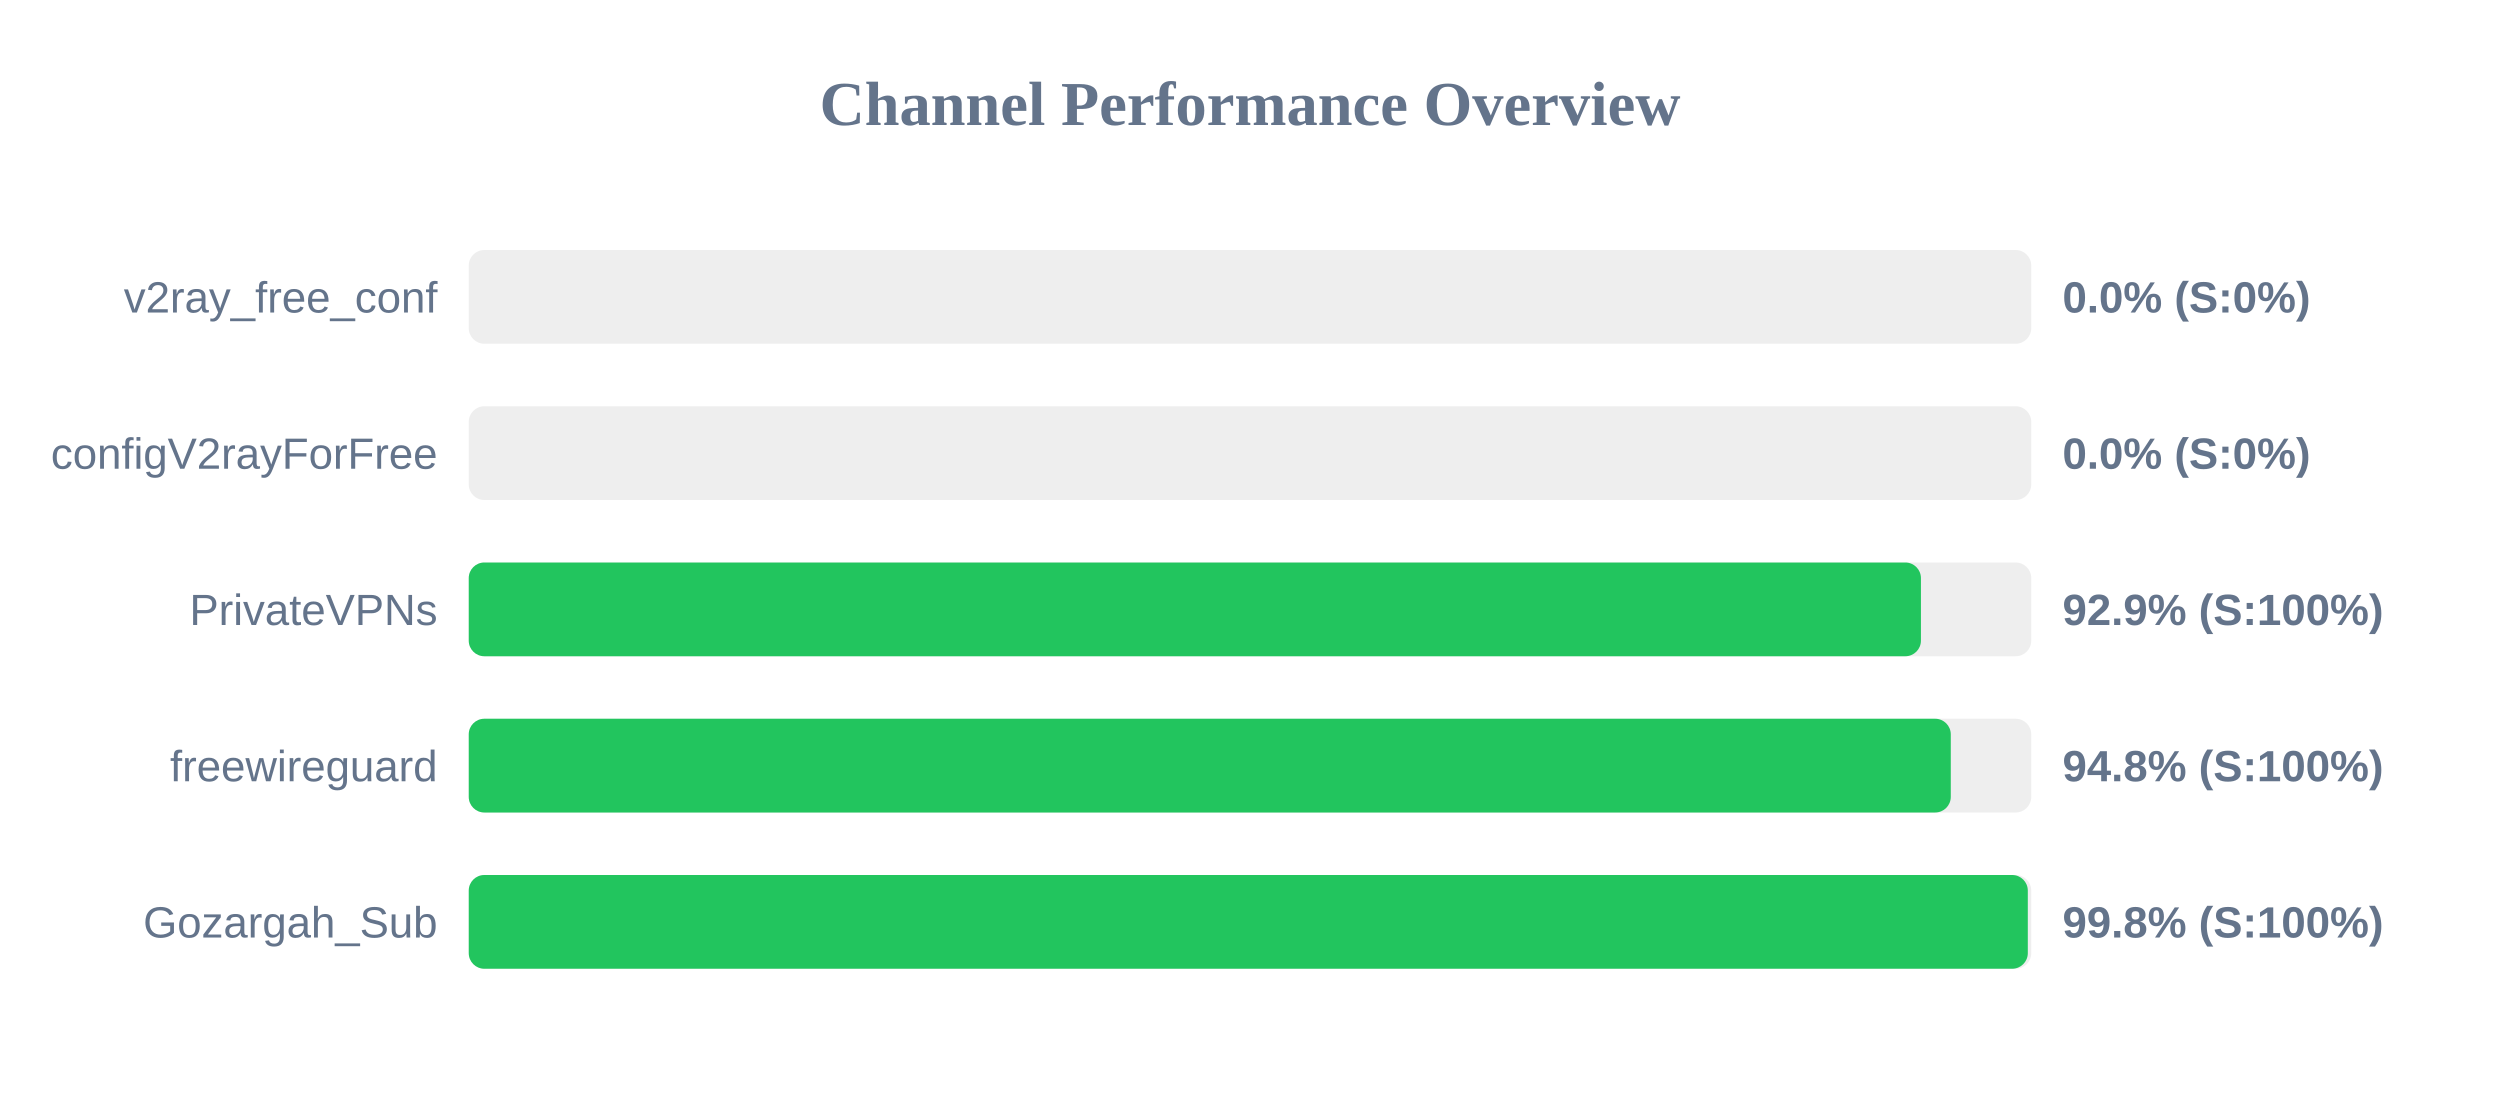
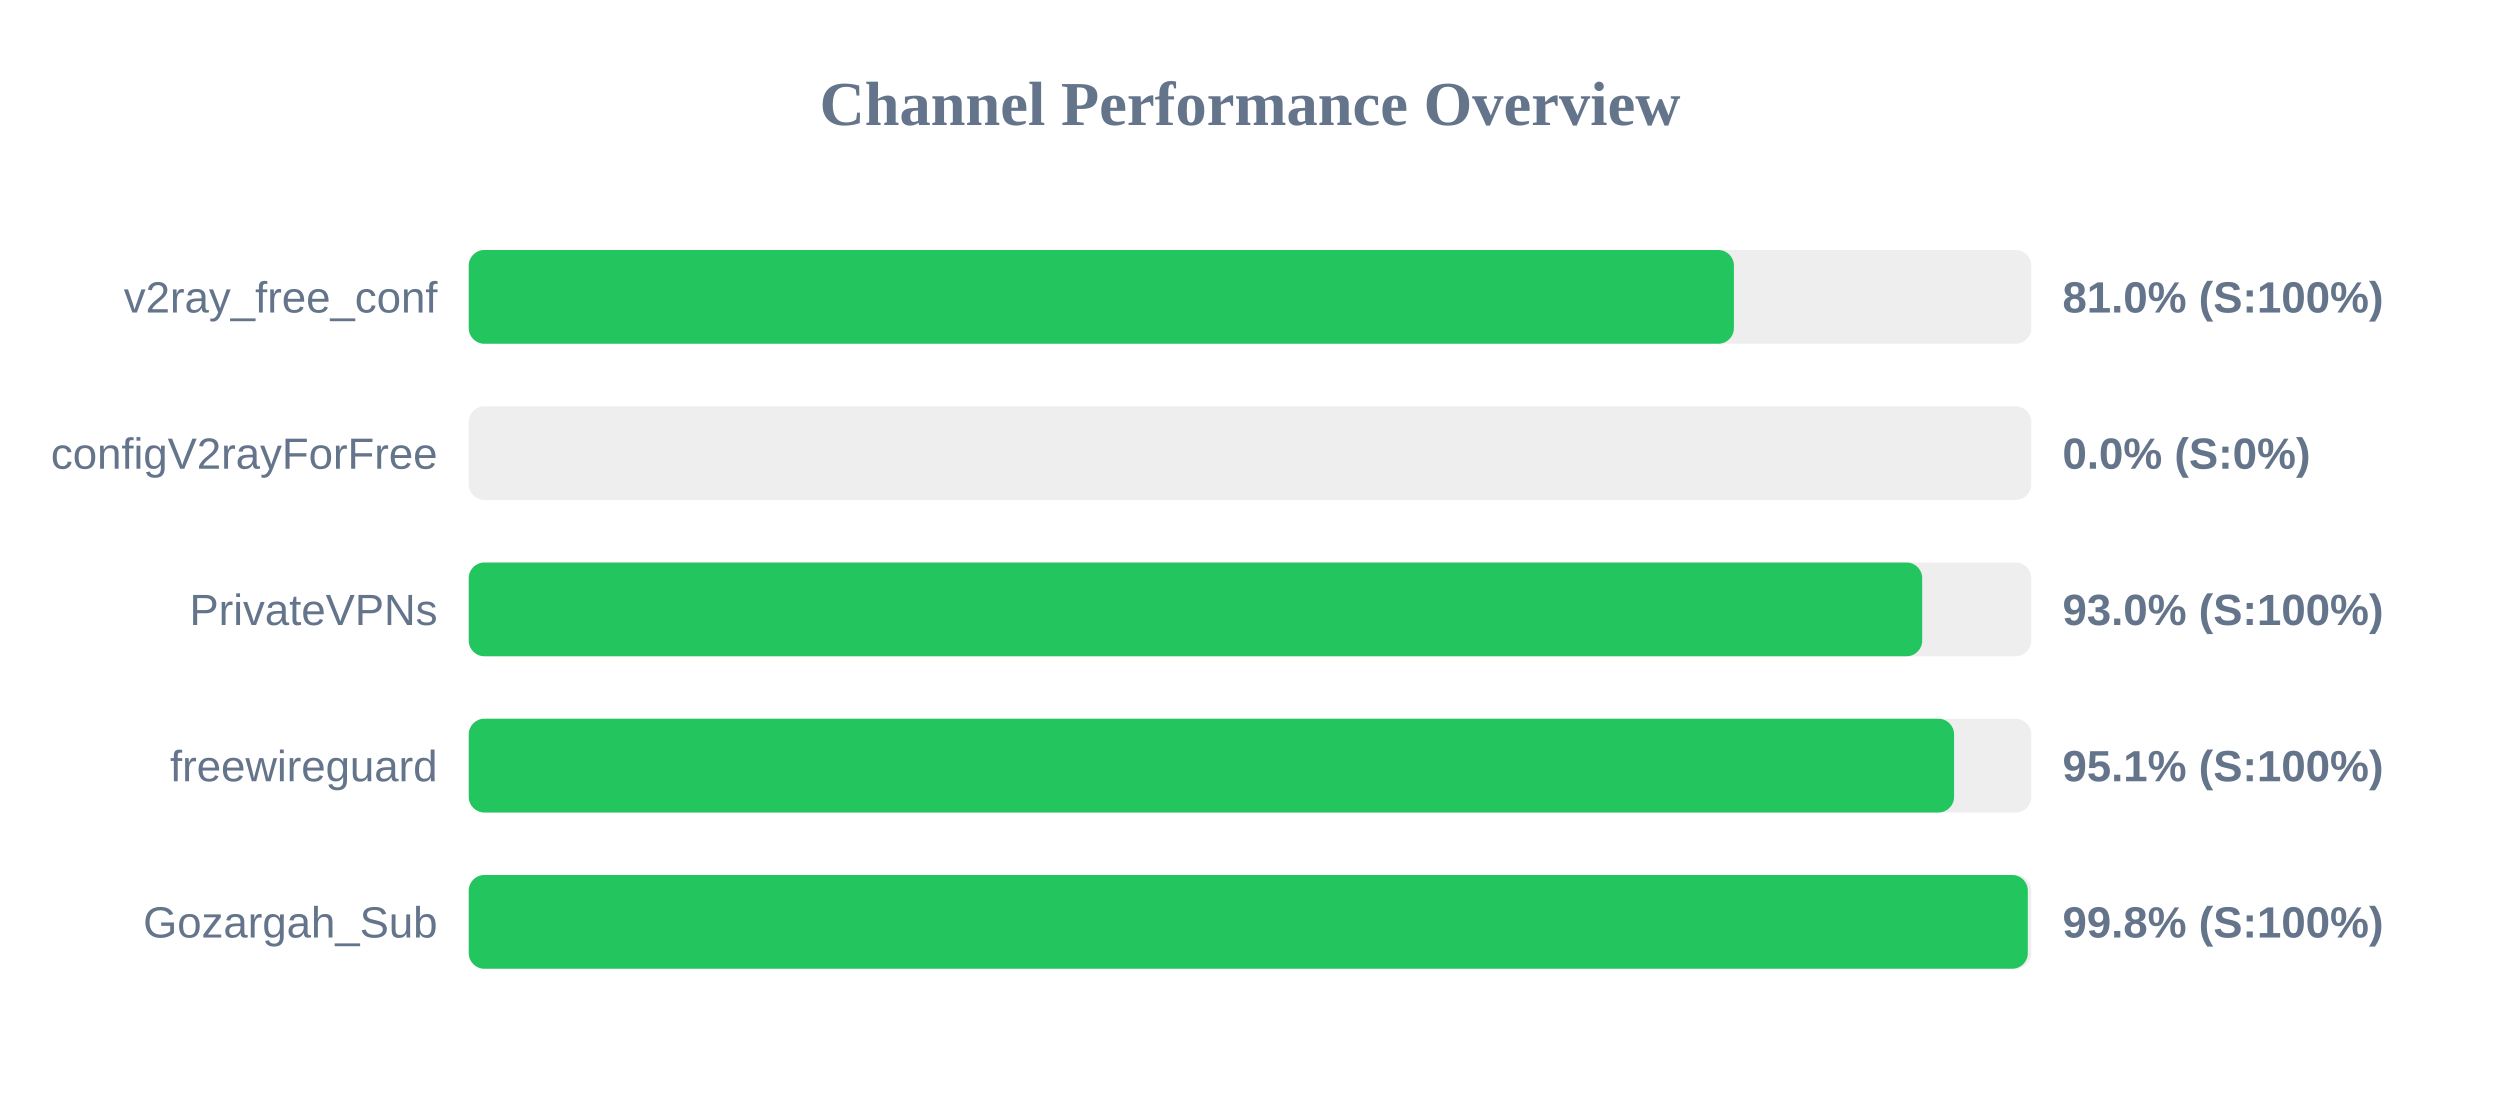
<svg xmlns="http://www.w3.org/2000/svg" width="800" height="350" version="1.1">
  <style>
        .row { font: 14px Arial; fill: #64748b; }
        .score { font: bold 14px Arial; fill: #64748b; }
    </style>
  <text x="400" y="40" text-anchor="middle" font-size="20px" font-weight="bold" fill="#64748b">Channel Performance Overview</text>
  <rect x="150" y="80" width="500" height="30" fill="#eee" rx="5" />
-   <rect x="150" y="80" width="0.0" height="30" fill="#ef4444" rx="5" />
+   <rect x="150" y="80" width="404.85" height="30" fill="#22c55e" rx="5" />
  <text x="140" y="100" text-anchor="end" class="row">v2ray_free_conf</text>
-   <text x="660" y="100" text-anchor="start" class="score">0.0% (S:0%)</text>
+   <text x="660" y="100" text-anchor="start" class="score">81.0% (S:100%)</text>
  <rect x="150" y="130" width="500" height="30" fill="#eee" rx="5" />
  <rect x="150" y="130" width="0.0" height="30" fill="#ef4444" rx="5" />
  <text x="140" y="150" text-anchor="end" class="row">configV2rayForFree</text>
  <text x="660" y="150" text-anchor="start" class="score">0.0% (S:0%)</text>
  <rect x="150" y="180" width="500" height="30" fill="#eee" rx="5" />
-   <rect x="150" y="180" width="464.7" height="30" fill="#22c55e" rx="5" />
+   <rect x="150" y="180" width="465.1" height="30" fill="#22c55e" rx="5" />
  <text x="140" y="200" text-anchor="end" class="row">PrivateVPNs</text>
-   <text x="660" y="200" text-anchor="start" class="score">92.9% (S:100%)</text>
+   <text x="660" y="200" text-anchor="start" class="score">93.0% (S:100%)</text>
  <rect x="150" y="230" width="500" height="30" fill="#eee" rx="5" />
-   <rect x="150" y="230" width="474.25" height="30" fill="#22c55e" rx="5" />
+   <rect x="150" y="230" width="475.3" height="30" fill="#22c55e" rx="5" />
  <text x="140" y="250" text-anchor="end" class="row">freewireguard</text>
-   <text x="660" y="250" text-anchor="start" class="score">94.8% (S:100%)</text>
+   <text x="660" y="250" text-anchor="start" class="score">95.1% (S:100%)</text>
  <rect x="150" y="280" width="500" height="30" fill="#eee" rx="5" />
  <rect x="150" y="280" width="498.9" height="30" fill="#22c55e" rx="5" />
  <text x="140" y="300" text-anchor="end" class="row">Gozargah_Sub</text>
  <text x="660" y="300" text-anchor="start" class="score">99.8% (S:100%)</text>
</svg>
